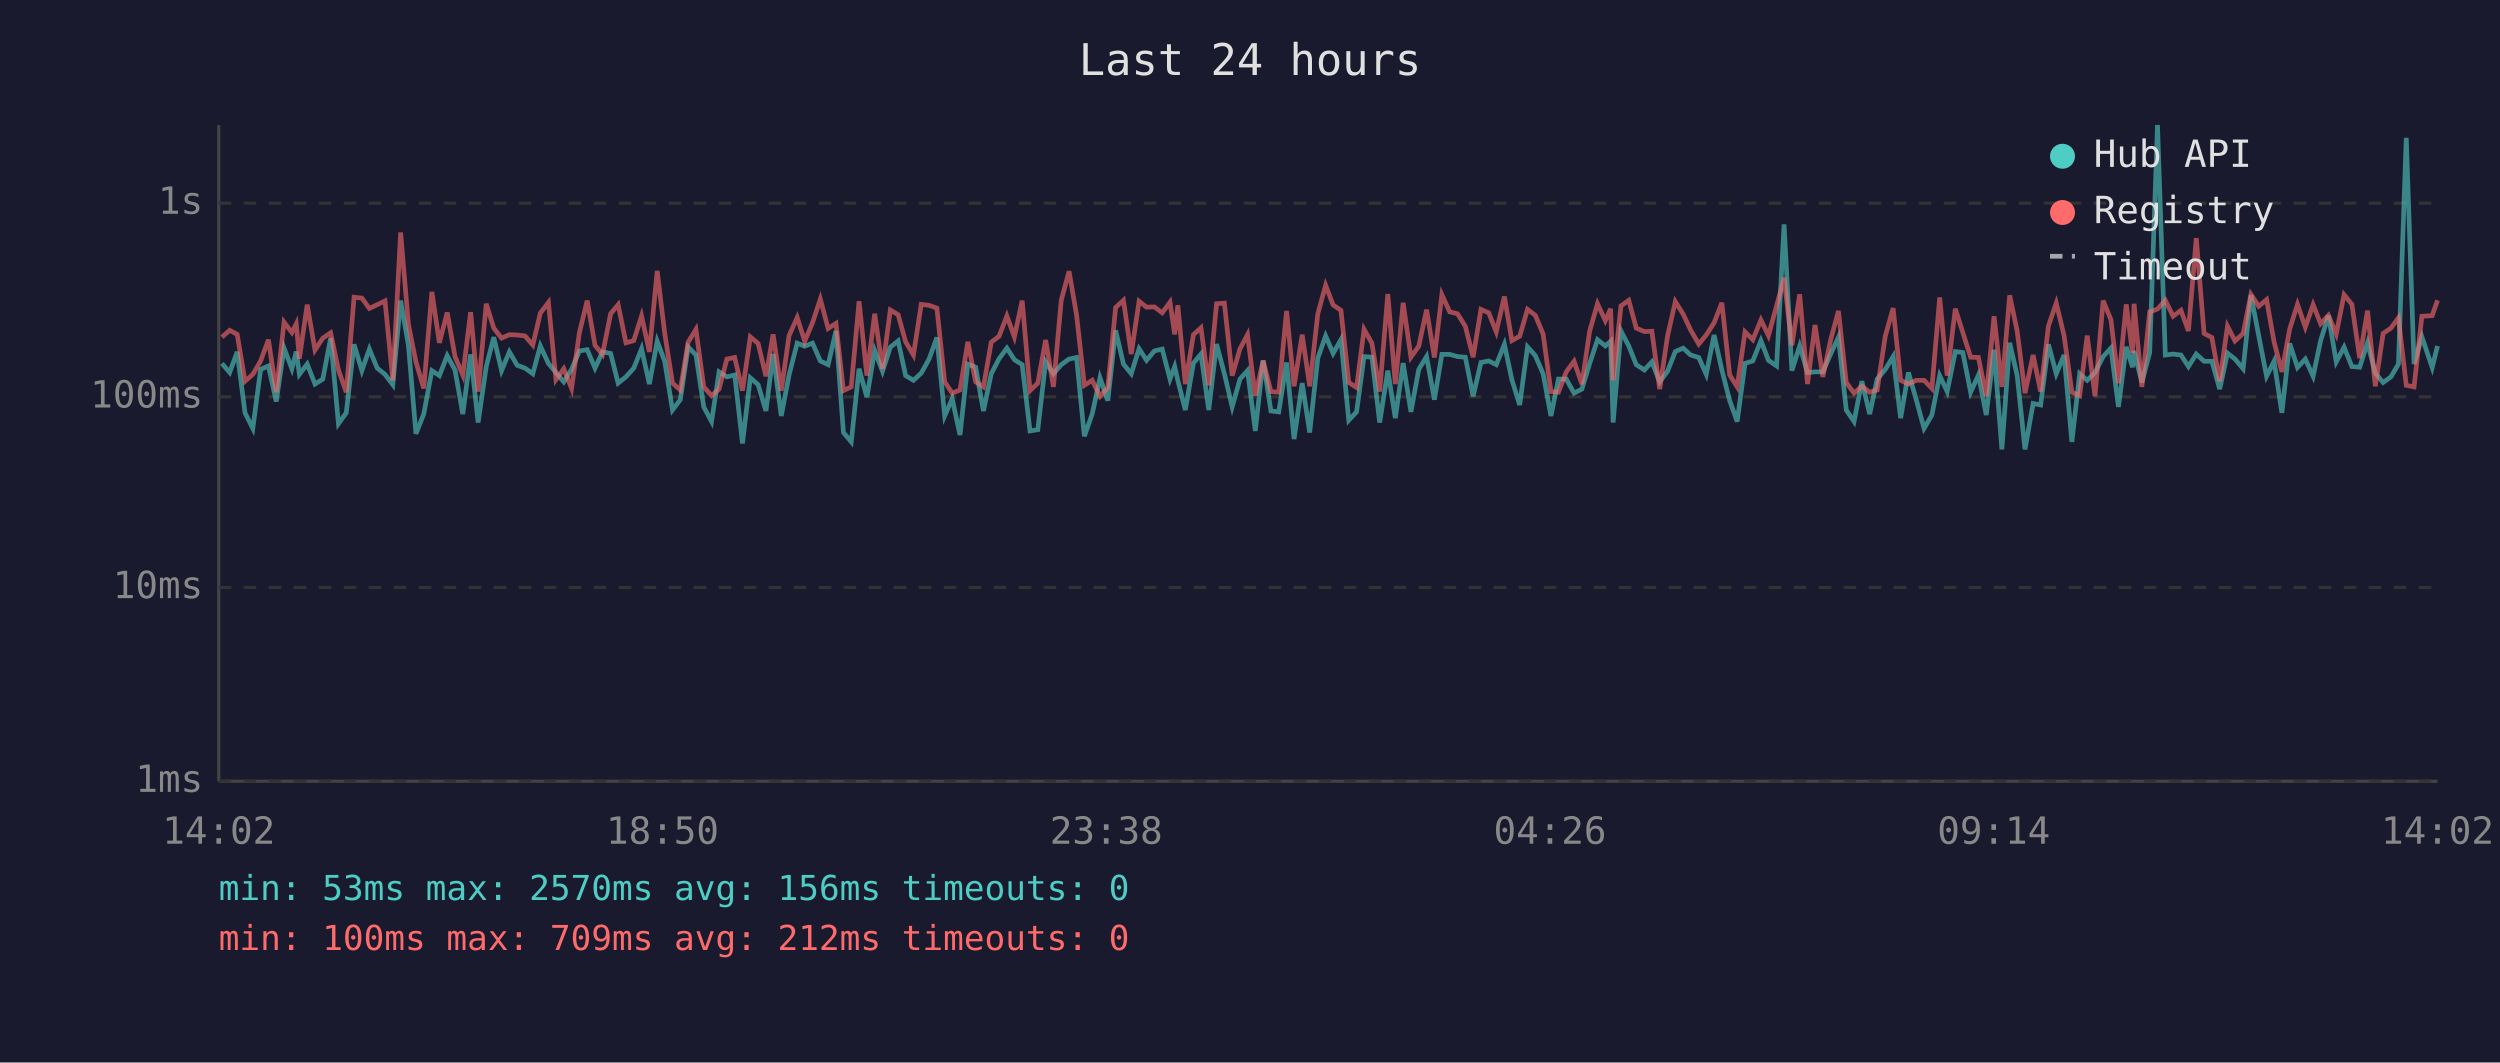
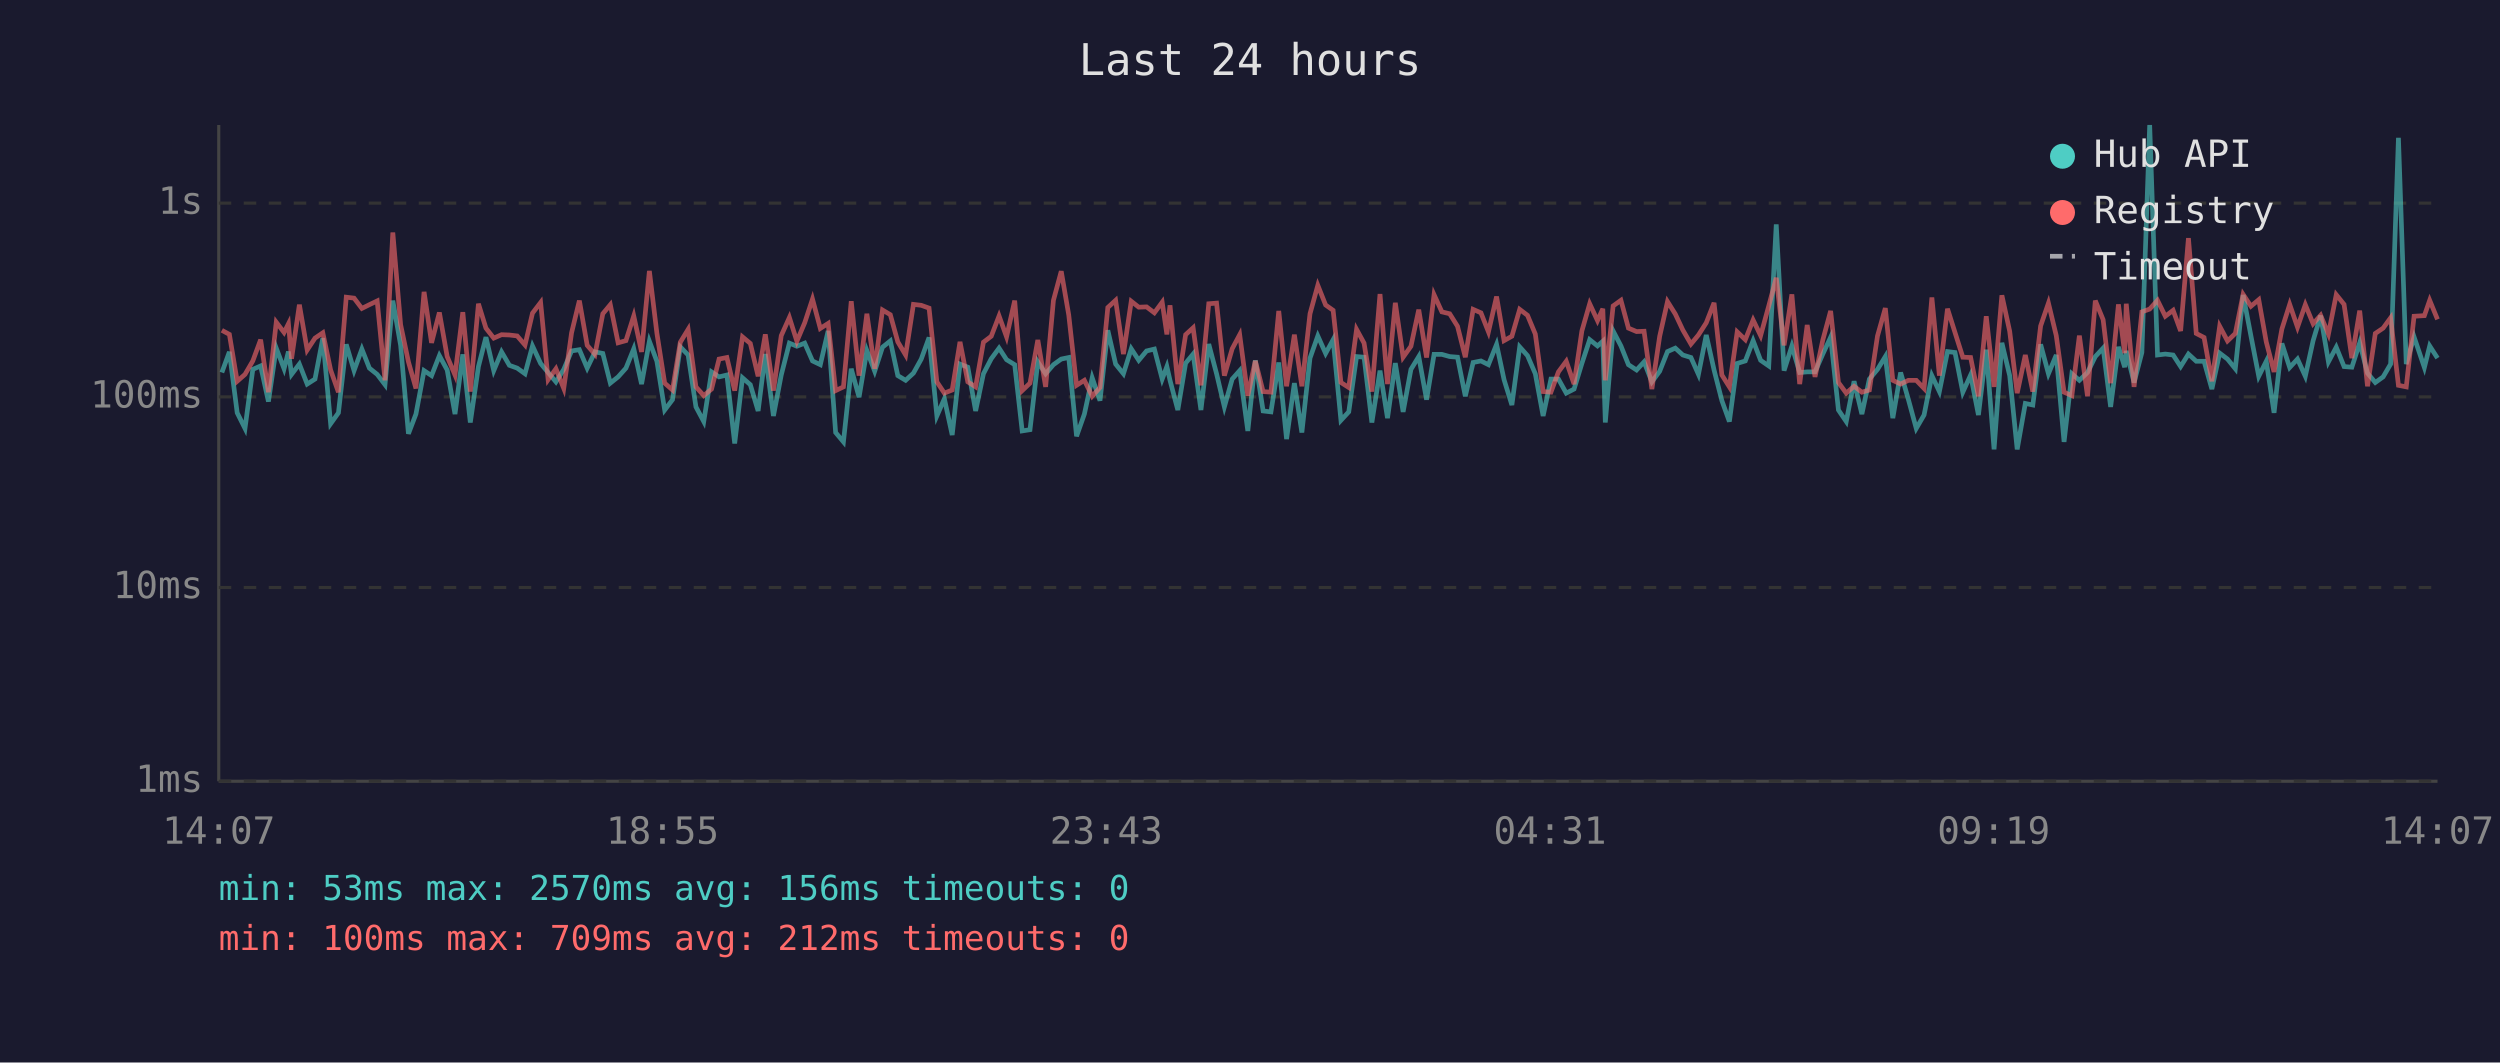
<svg xmlns="http://www.w3.org/2000/svg" viewBox="0 0 800 340" font-family="monospace" font-size="12">
  <rect width="800" height="340" fill="#1a1a2e" />
  <text x="400" y="24" fill="#e0e0e0" font-size="14" text-anchor="middle">Last 24 hours</text>
  <line x1="70" y1="40" x2="70" y2="250" stroke="#444" stroke-width="1" />
  <line x1="70" y1="250" x2="780" y2="250" stroke="#444" stroke-width="1" />
  <line x1="70" y1="250" x2="780" y2="250" stroke="#333" stroke-width="1" stroke-dasharray="4" />
  <text x="65" y="250" fill="#888" text-anchor="end" dominant-baseline="middle">1ms</text>
  <line x1="70" y1="188" x2="780" y2="188" stroke="#333" stroke-width="1" stroke-dasharray="4" />
  <text x="65" y="188" fill="#888" text-anchor="end" dominant-baseline="middle">10ms</text>
  <line x1="70" y1="127" x2="780" y2="127" stroke="#333" stroke-width="1" stroke-dasharray="4" />
  <text x="65" y="127" fill="#888" text-anchor="end" dominant-baseline="middle">100ms</text>
  <line x1="70" y1="65" x2="780" y2="65" stroke="#333" stroke-width="1" stroke-dasharray="4" />
  <text x="65" y="65" fill="#888" text-anchor="end" dominant-baseline="middle">1s</text>
-   <text x="70" y="270" fill="#888" text-anchor="middle">14:02</text>
-   <text x="212" y="270" fill="#888" text-anchor="middle">18:50</text>
-   <text x="354" y="270" fill="#888" text-anchor="middle">23:38</text>
-   <text x="496" y="270" fill="#888" text-anchor="middle">04:26</text>
-   <text x="638" y="270" fill="#888" text-anchor="middle">09:14</text>
-   <text x="780" y="270" fill="#888" text-anchor="middle">14:02</text>
-   <polyline points="71.0,116.3 73.5,119.2 75.9,112.6 78.4,132.1 80.9,137.1 83.4,118.2 85.9,117.1 88.4,128.5 90.9,111.4 93.4,118.0 94.8,112.5 95.8,119.8 98.3,116.5 100.8,122.9 103.3,121.3 105.8,108.2 108.3,135.6 110.8,132.1 113.3,110.2 115.8,118.6 118.2,111.7 120.7,117.8 123.2,119.8 125.7,123.1 128.2,96.2 130.7,110.5 133.1,138.8 135.6,132.5 138.2,118.6 140.6,120.2 143.1,113.8 145.6,118.4 148.1,132.5 150.6,113.4 153.0,135.2 155.6,117.3 158.0,107.9 160.5,118.6 163.0,112.6 165.5,116.9 168.0,117.8 170.5,119.6 172.9,110.7 175.5,116.3 177.9,119.2 180.4,122.2 182.9,118.2 185.4,112.3 187.9,111.9 190.4,117.8 192.8,112.6 195.4,113.1 197.8,122.6 200.3,120.6 202.8,117.8 205.3,111.6 207.8,122.9 210.3,109.2 212.7,115.6 215.2,131.2 217.7,127.9 220.2,111.0 222.7,113.6 225.2,130.2 227.7,134.9 230.1,119.0 232.6,120.6 235.1,120.0 237.6,141.9 240.1,120.9 242.6,123.1 245.1,131.5 247.4,113.3 250.0,133.1 252.5,120.0 255.1,109.8 257.5,110.8 260.0,109.8 262.5,115.5 265.0,116.7 267.5,105.9 269.9,138.4 272.4,141.4 274.9,118.0 277.4,127.1 279.9,112.2 282.4,118.8 284.9,111.1 287.4,109.1 289.8,120.2 292.3,121.7 294.8,119.4 297.3,114.9 299.8,108.0 302.3,133.1 304.7,127.6 307.2,139.2 309.7,116.5 312.2,117.5 314.7,131.5 317.2,119.6 319.7,114.8 322.2,111.4 324.6,115.1 327.1,116.7 329.6,137.9 332.1,137.5 334.6,115.8 337.1,119.6 339.6,116.7 342.1,114.9 344.5,114.4 347.0,139.6 349.5,132.5 352.0,120.9 354.5,128.2 357.0,105.7 359.5,116.5 362.0,119.6 364.5,111.6 366.9,115.3 369.4,112.3 371.9,111.7 374.4,121.3 375.9,117.3 376.9,121.7 379.3,131.2 381.9,116.2 384.3,113.3 386.8,131.2 389.3,110.1 391.8,119.6 394.3,130.2 396.8,121.3 399.2,118.6 401.7,137.9 404.2,115.3 406.7,131.5 409.2,131.8 411.7,116.0 414.1,140.5 416.7,122.6 419.1,138.4 421.7,114.6 424.2,107.5 426.6,113.1 429.1,108.7 431.6,134.5 434.1,131.8 436.5,114.1 439.0,114.3 441.5,135.2 444.1,118.6 446.5,133.8 449.0,116.2 451.5,131.8 454.0,118.2 456.5,114.1 459.0,127.9 461.4,113.4 463.9,113.4 466.4,114.1 468.9,114.3 471.4,126.8 473.9,116.0 476.4,115.5 478.8,116.7 481.4,110.2 483.8,121.5 486.3,129.6 488.8,111.0 491.3,113.8 493.8,119.6 496.3,133.1 498.7,121.3 501.2,121.3 503.7,125.8 506.2,124.5 508.7,116.3 511.2,108.7 513.7,110.7 515.4,109.2 516.2,135.2 518.7,105.9 521.2,110.7 523.6,116.7 526.2,118.4 528.6,115.8 531.1,122.2 533.6,118.8 536.1,112.5 538.6,111.4 541.0,113.6 543.6,114.4 546.0,119.8 548.5,107.2 551.0,118.4 553.5,128.2 555.9,134.9 558.4,116.3 560.9,115.5 563.5,109.0 565.9,115.3 568.5,117.1 570.9,71.8 573.4,118.6 575.9,110.7 578.4,119.2 580.8,119.0 583.3,119.0 585.8,113.3 588.3,107.9 590.8,131.2 593.3,134.9 595.8,122.0 598.3,132.5 600.7,121.3 603.3,118.2 605.8,114.1 608.2,133.8 610.7,119.2 613.2,127.9 615.7,137.1 618.2,132.8 620.7,120.2 623.1,125.3 625.7,112.5 628.1,112.8 630.6,125.5 633.1,120.0 635.6,132.8 638.1,111.9 640.6,143.8 643.1,109.7 645.5,120.2 648.0,143.8 650.6,129.1 653.0,129.6 655.5,110.2 658.0,119.6 660.5,113.6 663.0,141.4 665.5,119.6 667.9,121.7 670.4,119.2 673.0,114.1 675.5,111.4 677.9,130.2 680.4,111.0 682.4,117.5 682.9,112.3 685.4,122.4 687.9,112.8 690.4,40.0 692.9,113.6 695.4,113.3 697.9,113.6 700.3,117.3 702.8,113.3 705.3,115.6 707.8,115.6 710.3,124.5 712.8,113.0 715.2,114.9 717.8,118.0 720.3,94.4 722.8,107.5 725.3,120.4 727.7,115.6 730.2,132.1 732.7,109.9 735.2,117.6 737.7,114.9 740.2,120.4 742.6,109.0 745.1,101.0 747.6,115.8 750.1,111.1 752.6,117.3 755.1,117.5 757.6,109.7 760.1,119.4 762.6,122.4 765.1,120.6 767.5,116.5 770.0,44.1 772.5,116.5 775.0,107.8 778.3,117.6 780.0,110.7" fill="none" stroke="#4ecdc4" stroke-width="1.5" opacity="0.6" />
-   <polyline points="71.0,107.9 73.5,105.7 75.9,107.0 78.4,122.0 80.9,119.8 83.4,115.5 85.9,108.7 88.4,125.5 90.9,103.1 93.4,106.4 94.8,103.6 95.8,114.8 98.3,97.5 100.8,112.0 103.3,108.2 105.8,106.5 108.3,118.4 110.8,125.5 113.3,95.1 115.8,95.4 118.2,98.7 120.7,97.5 123.2,96.3 125.7,121.7 128.2,74.4 130.7,103.9 133.1,115.8 135.6,124.3 138.2,93.4 140.6,109.7 143.1,100.0 145.6,114.1 148.1,120.0 150.6,99.9 153.0,125.3 155.6,97.2 158.0,105.0 160.5,108.2 163.0,107.1 165.5,107.2 168.0,107.5 170.5,110.4 172.9,100.2 175.5,96.8 177.9,121.5 180.4,118.0 182.9,124.3 185.4,106.5 187.9,96.2 190.4,110.5 192.8,113.4 195.4,100.4 197.8,97.5 200.3,109.7 202.8,109.0 205.3,101.1 207.8,112.6 210.3,86.7 212.7,106.6 215.2,122.6 217.7,124.8 220.2,109.5 222.7,105.4 225.2,123.8 227.7,126.6 230.1,124.5 232.6,114.9 235.1,114.4 237.6,125.0 240.1,107.8 242.6,109.9 245.1,120.4 247.4,107.0 250.0,125.0 252.5,107.4 255.1,101.6 257.5,109.2 260.0,103.3 262.5,95.7 265.0,105.1 267.5,103.5 269.9,125.0 272.4,123.8 274.9,96.4 277.4,120.2 279.9,100.4 282.4,118.0 284.9,99.2 287.4,100.7 289.8,109.4 292.3,113.6 294.8,97.4 297.3,97.7 299.8,98.6 302.3,122.2 304.7,125.8 307.2,124.8 309.7,109.4 312.2,122.2 314.7,123.8 317.2,109.5 319.7,107.6 322.2,101.1 324.6,107.8 327.1,96.2 329.6,125.0 332.1,122.6 334.6,108.8 337.1,123.8 339.6,96.1 342.1,86.8 344.5,100.8 347.0,123.3 349.5,121.7 352.0,126.8 354.5,124.0 357.0,98.4 359.5,96.1 362.0,113.3 364.5,96.4 366.9,98.3 369.4,98.2 371.9,100.1 374.4,96.7 375.9,107.0 376.9,97.7 379.3,122.9 381.9,107.1 384.3,104.9 386.8,123.3 389.3,97.2 391.8,97.0 394.3,120.2 396.8,111.6 399.2,107.1 401.7,126.6 404.2,115.5 406.7,125.3 409.2,125.5 411.7,99.5 414.1,123.6 416.7,107.1 419.1,123.6 421.7,100.4 424.2,91.3 426.6,97.6 429.1,99.3 431.6,122.4 434.1,124.0 436.5,105.4 439.0,109.8 441.5,125.3 444.1,94.1 446.5,122.9 449.0,96.9 451.5,114.3 454.0,110.8 456.5,99.1 459.0,114.4 461.4,94.3 463.9,99.8 466.4,100.4 468.9,104.4 471.4,114.3 473.9,99.0 476.4,100.1 478.8,106.2 481.4,94.9 483.8,109.0 486.3,107.6 488.8,99.0 491.3,100.9 493.8,106.9 496.3,125.3 498.7,125.5 501.2,119.0 503.7,115.6 506.2,122.9 508.7,105.9 511.2,97.2 513.7,102.6 515.4,98.8 516.2,121.7 518.7,97.9 521.2,96.1 523.6,105.0 526.2,106.1 528.6,106.0 531.1,124.5 533.6,107.6 536.1,96.5 538.6,100.5 541.0,105.6 543.6,110.1 546.0,107.2 548.5,103.3 551.0,96.9 553.5,120.0 555.9,123.8 558.4,106.2 560.9,108.7 563.5,102.4 565.9,107.4 568.5,97.9 570.9,88.9 573.4,110.5 575.9,94.2 578.4,122.9 580.8,104.0 583.3,120.6 585.8,108.8 588.3,99.5 590.8,122.4 593.3,125.8 595.8,123.6 598.3,125.5 600.7,124.8 603.3,107.5 605.8,98.6 608.2,121.7 610.7,122.9 613.2,121.7 615.7,121.7 618.2,124.3 620.7,95.2 623.1,120.2 625.7,98.8 628.1,106.4 630.6,114.3 633.1,114.4 635.6,126.8 638.1,101.2 640.6,123.8 643.1,94.5 645.5,106.0 648.0,125.8 650.6,113.6 653.0,125.3 655.5,104.3 658.0,97.0 660.5,107.4 663.0,125.5 665.5,126.6 667.9,107.4 670.4,126.8 673.0,96.2 675.5,102.3 677.9,122.6 680.4,97.4 682.4,113.0 682.9,97.2 685.4,123.8 687.9,99.8 690.4,98.9 692.9,96.1 695.4,101.2 697.9,99.3 700.3,105.9 702.8,76.2 705.3,106.7 707.8,108.0 710.3,122.0 712.8,104.4 715.2,109.1 717.8,106.7 720.3,94.2 722.8,98.0 725.3,95.9 727.7,109.4 730.2,119.0 732.7,105.3 735.2,97.4 737.7,104.7 740.2,97.5 742.6,103.6 745.1,100.9 747.6,106.9 750.1,94.3 752.6,97.4 755.1,114.6 757.6,99.4 760.1,123.6 762.6,106.7 765.1,105.0 767.5,101.7 770.0,123.3 772.5,123.8 775.0,101.2 778.3,101.0 780.0,96.1" fill="none" stroke="#ff6b6b" stroke-width="1.5" opacity="0.6" />
+   <text x="70" y="270" fill="#888" text-anchor="middle">14:07</text>
+   <text x="212" y="270" fill="#888" text-anchor="middle">18:55</text>
+   <text x="354" y="270" fill="#888" text-anchor="middle">23:43</text>
+   <text x="496" y="270" fill="#888" text-anchor="middle">04:31</text>
+   <text x="638" y="270" fill="#888" text-anchor="middle">09:19</text>
+   <text x="780" y="270" fill="#888" text-anchor="middle">14:07</text>
+   <polyline points="71.0,119.2 73.4,112.6 75.9,132.1 78.4,137.1 80.9,118.2 83.4,117.1 85.9,128.5 88.4,111.4 90.9,118.0 92.3,112.5 93.3,119.8 95.8,116.5 98.3,122.9 100.8,121.3 103.3,108.2 105.8,135.6 108.3,132.1 110.8,110.2 113.3,118.6 115.8,111.7 118.2,117.8 120.7,119.8 123.2,123.1 125.7,96.2 128.2,110.5 130.7,138.8 133.1,132.5 135.7,118.6 138.1,120.2 140.6,113.8 143.1,118.4 145.6,132.5 148.1,113.4 150.5,135.2 153.1,117.3 155.5,107.9 158.0,118.6 160.5,112.6 163.0,116.9 165.5,117.8 168.0,119.6 170.4,110.7 173.0,116.3 175.4,119.2 177.9,122.2 180.4,118.2 182.9,112.3 185.4,111.9 187.9,117.8 190.4,112.6 192.9,113.1 195.3,122.6 197.8,120.6 200.3,117.8 202.8,111.6 205.3,122.9 207.8,109.2 210.2,115.6 212.7,131.2 215.2,127.9 217.7,111.0 220.2,113.6 222.7,130.2 225.2,134.9 227.7,119.0 230.1,120.6 232.6,120.0 235.1,141.9 237.6,120.9 240.1,123.1 242.6,131.5 244.9,113.3 247.5,133.1 250.0,120.0 252.6,109.8 255.0,110.8 257.5,109.8 260.0,115.5 262.5,116.7 265.0,105.9 267.4,138.4 269.9,141.4 272.4,118.0 274.9,127.1 277.4,112.2 279.9,118.8 282.4,111.1 284.9,109.1 287.3,120.2 289.8,121.7 292.3,119.4 294.8,114.9 297.3,108.0 299.8,133.1 302.2,127.6 304.7,139.2 307.2,116.5 309.7,117.5 312.2,131.5 314.7,119.6 317.2,114.8 319.7,111.4 322.1,115.1 324.7,116.7 327.1,137.9 329.6,137.5 332.1,115.8 334.6,119.6 337.1,116.7 339.6,114.9 342.0,114.4 344.5,139.6 347.0,132.5 349.5,120.9 352.0,128.2 354.5,105.7 357.0,116.5 359.5,119.6 362.0,111.6 364.4,115.3 366.9,112.3 369.4,111.7 371.9,121.3 373.4,117.3 374.4,121.7 376.9,131.2 379.4,116.2 381.8,113.3 384.3,131.2 386.8,110.1 389.3,119.6 391.8,130.2 394.3,121.3 396.7,118.6 399.3,137.9 401.7,115.3 404.2,131.5 406.7,131.8 409.2,116.0 411.7,140.5 414.2,122.6 416.6,138.4 419.2,114.6 421.7,107.5 424.2,113.1 426.6,108.7 429.1,134.5 431.6,131.8 434.1,114.1 436.5,114.3 439.0,135.2 441.6,118.6 444.0,133.8 446.5,116.2 449.0,131.8 451.5,118.2 454.0,114.1 456.5,127.9 458.9,113.4 461.4,113.4 463.9,114.1 466.4,114.3 468.9,126.8 471.4,116.0 473.9,115.5 476.3,116.7 478.9,110.2 481.3,121.5 483.8,129.6 486.3,111.0 488.8,113.8 491.3,119.6 493.8,133.1 496.3,121.3 498.7,121.3 501.2,125.8 503.7,124.5 506.2,116.3 508.7,108.7 511.2,110.7 512.9,109.2 513.7,135.2 516.2,105.9 518.7,110.7 521.1,116.7 523.7,118.4 526.1,115.8 528.6,122.2 531.1,118.8 533.6,112.5 536.1,111.4 538.5,113.6 541.1,114.4 543.5,119.8 546.0,107.2 548.5,118.4 551.0,128.2 553.4,134.9 555.9,116.3 558.5,115.5 561.0,109.0 563.4,115.3 566.0,117.1 568.4,71.8 570.9,118.6 573.4,110.7 575.9,119.2 578.3,119.0 580.8,119.0 583.3,113.3 585.8,107.9 588.3,131.2 590.8,134.9 593.3,122.0 595.8,132.5 598.2,121.3 600.8,118.2 603.3,114.1 605.7,133.8 608.2,119.2 610.7,127.9 613.2,137.1 615.7,132.8 618.2,120.2 620.6,125.3 623.2,112.5 625.6,112.8 628.1,125.5 630.6,120.0 633.1,132.8 635.6,111.9 638.1,143.8 640.6,109.7 643.1,120.2 645.5,143.8 648.1,129.1 650.5,129.6 653.0,110.2 655.5,119.6 658.0,113.6 660.5,141.4 663.0,119.6 665.4,121.7 668.0,119.2 670.5,114.1 673.0,111.4 675.4,130.2 677.9,111.0 679.9,117.5 680.4,112.3 682.9,122.4 685.4,112.8 687.9,40.0 690.4,113.6 692.9,113.3 695.4,113.6 697.8,117.3 700.3,113.3 702.8,115.6 705.3,115.6 707.8,124.5 710.3,113.0 712.8,114.9 715.3,118.0 717.8,94.4 720.3,107.5 722.8,120.4 725.2,115.6 727.7,132.1 730.2,109.9 732.7,117.6 735.2,114.9 737.7,120.4 740.2,109.0 742.6,101.0 745.1,115.8 747.6,111.1 750.1,117.3 752.6,117.5 755.1,109.7 757.6,119.4 760.1,122.4 762.6,120.6 765.0,116.5 767.5,44.1 770.0,116.5 772.5,107.8 775.8,117.6 777.5,110.7 780.0,114.6" fill="none" stroke="#4ecdc4" stroke-width="1.5" opacity="0.6" />
+   <polyline points="71.0,105.7 73.4,107.0 75.9,122.0 78.4,119.8 80.9,115.5 83.4,108.7 85.9,125.5 88.4,103.1 90.9,106.4 92.3,103.6 93.3,114.8 95.8,97.5 98.3,112.0 100.8,108.2 103.3,106.5 105.8,118.4 108.3,125.5 110.8,95.1 113.3,95.4 115.8,98.7 118.2,97.5 120.7,96.3 123.2,121.7 125.7,74.4 128.2,103.9 130.7,115.8 133.1,124.3 135.7,93.4 138.1,109.7 140.6,100.0 143.1,114.1 145.6,120.0 148.1,99.9 150.5,125.3 153.1,97.2 155.5,105.0 158.0,108.2 160.5,107.1 163.0,107.2 165.5,107.5 168.0,110.4 170.4,100.2 173.0,96.8 175.4,121.5 177.9,118.0 180.4,124.3 182.9,106.5 185.4,96.2 187.9,110.5 190.4,113.4 192.9,100.4 195.3,97.5 197.8,109.7 200.3,109.0 202.8,101.1 205.3,112.6 207.8,86.7 210.2,106.6 212.7,122.6 215.2,124.8 217.7,109.5 220.2,105.4 222.7,123.8 225.2,126.6 227.7,124.5 230.1,114.9 232.6,114.4 235.1,125.0 237.6,107.8 240.1,109.9 242.6,120.4 244.9,107.0 247.5,125.0 250.0,107.4 252.6,101.6 255.0,109.2 257.5,103.3 260.0,95.7 262.5,105.1 265.0,103.5 267.4,125.0 269.9,123.8 272.4,96.4 274.9,120.2 277.4,100.4 279.9,118.0 282.4,99.2 284.9,100.7 287.3,109.4 289.8,113.6 292.3,97.4 294.8,97.7 297.3,98.6 299.8,122.2 302.2,125.8 304.7,124.8 307.2,109.4 309.7,122.2 312.2,123.8 314.7,109.5 317.2,107.6 319.7,101.1 322.1,107.8 324.7,96.2 327.1,125.0 329.6,122.6 332.1,108.8 334.6,123.8 337.1,96.1 339.6,86.8 342.0,100.8 344.5,123.3 347.0,121.7 349.5,126.8 352.0,124.0 354.5,98.4 357.0,96.1 359.5,113.3 362.0,96.4 364.4,98.3 366.9,98.2 369.4,100.1 371.9,96.7 373.4,107.0 374.4,97.7 376.9,122.9 379.4,107.1 381.8,104.9 384.3,123.3 386.8,97.2 389.3,97.0 391.8,120.2 394.3,111.6 396.7,107.1 399.3,126.6 401.7,115.5 404.2,125.3 406.7,125.5 409.2,99.5 411.7,123.6 414.2,107.1 416.6,123.6 419.2,100.4 421.7,91.3 424.2,97.6 426.6,99.3 429.1,122.4 431.6,124.0 434.1,105.4 436.5,109.8 439.0,125.3 441.6,94.1 444.0,122.9 446.5,96.9 449.0,114.3 451.5,110.8 454.0,99.1 456.5,114.4 458.9,94.3 461.4,99.8 463.9,100.4 466.4,104.4 468.9,114.3 471.4,99.0 473.9,100.1 476.3,106.2 478.9,94.9 481.3,109.0 483.8,107.6 486.3,99.0 488.8,100.9 491.3,106.9 493.8,125.3 496.3,125.5 498.7,119.0 501.2,115.6 503.7,122.9 506.2,105.9 508.7,97.2 511.2,102.6 512.9,98.8 513.7,121.7 516.2,97.9 518.7,96.1 521.1,105.0 523.7,106.1 526.1,106.0 528.6,124.5 531.1,107.6 533.6,96.5 536.1,100.5 538.5,105.6 541.1,110.1 543.5,107.2 546.0,103.3 548.5,96.9 551.0,120.0 553.4,123.8 555.9,106.2 558.5,108.7 561.0,102.4 563.4,107.4 566.0,97.9 568.4,88.9 570.9,110.5 573.4,94.2 575.9,122.9 578.3,104.0 580.8,120.6 583.3,108.8 585.8,99.5 588.3,122.4 590.8,125.8 593.3,123.6 595.8,125.5 598.2,124.8 600.8,107.5 603.3,98.6 605.7,121.7 608.2,122.9 610.7,121.7 613.2,121.7 615.7,124.3 618.2,95.2 620.6,120.2 623.2,98.8 625.6,106.4 628.1,114.3 630.6,114.4 633.1,126.8 635.6,101.2 638.1,123.8 640.6,94.5 643.1,106.0 645.5,125.8 648.1,113.6 650.5,125.3 653.0,104.3 655.5,97.0 658.0,107.4 660.5,125.5 663.0,126.6 665.4,107.4 668.0,126.8 670.5,96.2 673.0,102.3 675.4,122.6 677.9,97.4 679.9,113.0 680.4,97.2 682.9,123.8 685.4,99.8 687.9,98.9 690.4,96.1 692.9,101.2 695.4,99.3 697.8,105.9 700.3,76.2 702.8,106.7 705.3,108.0 707.8,122.0 710.3,104.4 712.8,109.1 715.3,106.7 717.8,94.2 720.3,98.0 722.8,95.9 725.2,109.4 727.7,119.0 730.2,105.3 732.7,97.4 735.2,104.7 737.7,97.5 740.2,103.6 742.6,100.9 745.1,106.9 747.6,94.3 750.1,97.4 752.6,114.6 755.1,99.4 757.6,123.6 760.1,106.7 762.6,105.0 765.0,101.7 767.5,123.3 770.0,123.8 772.5,101.2 775.8,101.0 777.5,96.1 780.0,102.2" fill="none" stroke="#ff6b6b" stroke-width="1.5" opacity="0.6" />
  <circle cx="660" cy="50" r="4" fill="#4ecdc4" />
  <text x="670" y="50" fill="#e0e0e0" dominant-baseline="middle">Hub API</text>
  <circle cx="660" cy="68" r="4" fill="#ff6b6b" />
  <text x="670" y="68" fill="#e0e0e0" dominant-baseline="middle">Registry</text>
  <line x1="656" y1="82" x2="664" y2="82" stroke="#e0e0e0" stroke-width="1.5" stroke-dasharray="4,3" opacity="0.7" />
  <text x="670" y="86" fill="#e0e0e0" dominant-baseline="middle">Timeout</text>
  <text x="70" y="288" fill="#4ecdc4" font-size="11">min: 53ms  max: 2570ms  avg: 156ms  timeouts: 0</text>
  <text x="70" y="304" fill="#ff6b6b" font-size="11">min: 100ms  max: 709ms  avg: 212ms  timeouts: 0</text>
</svg>
